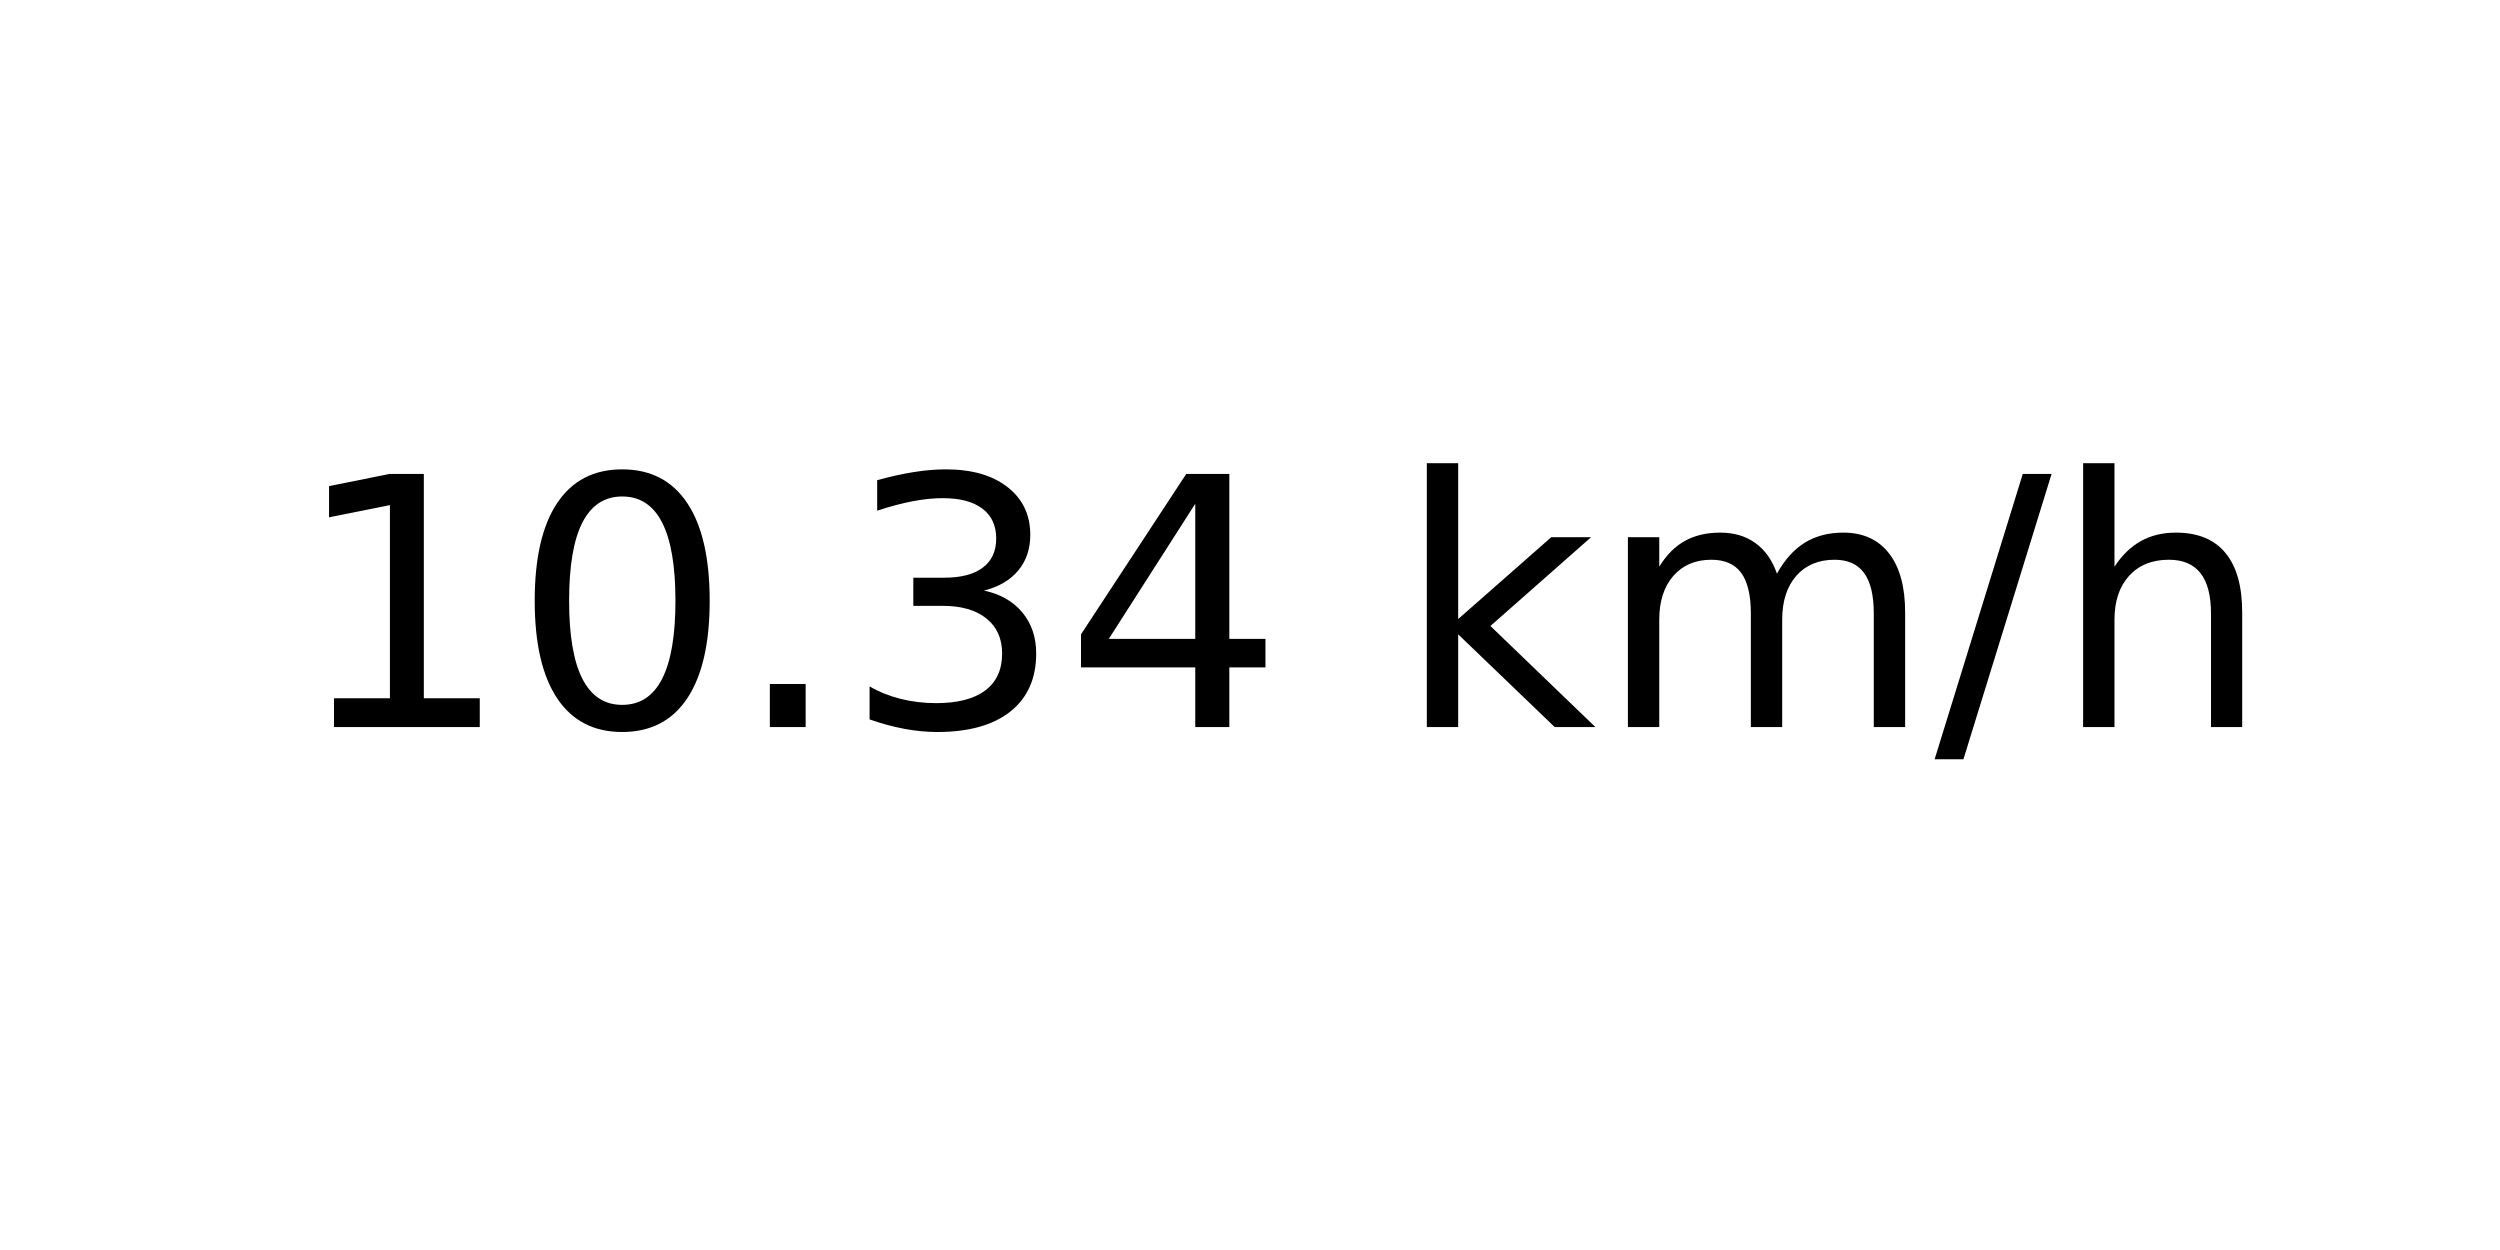
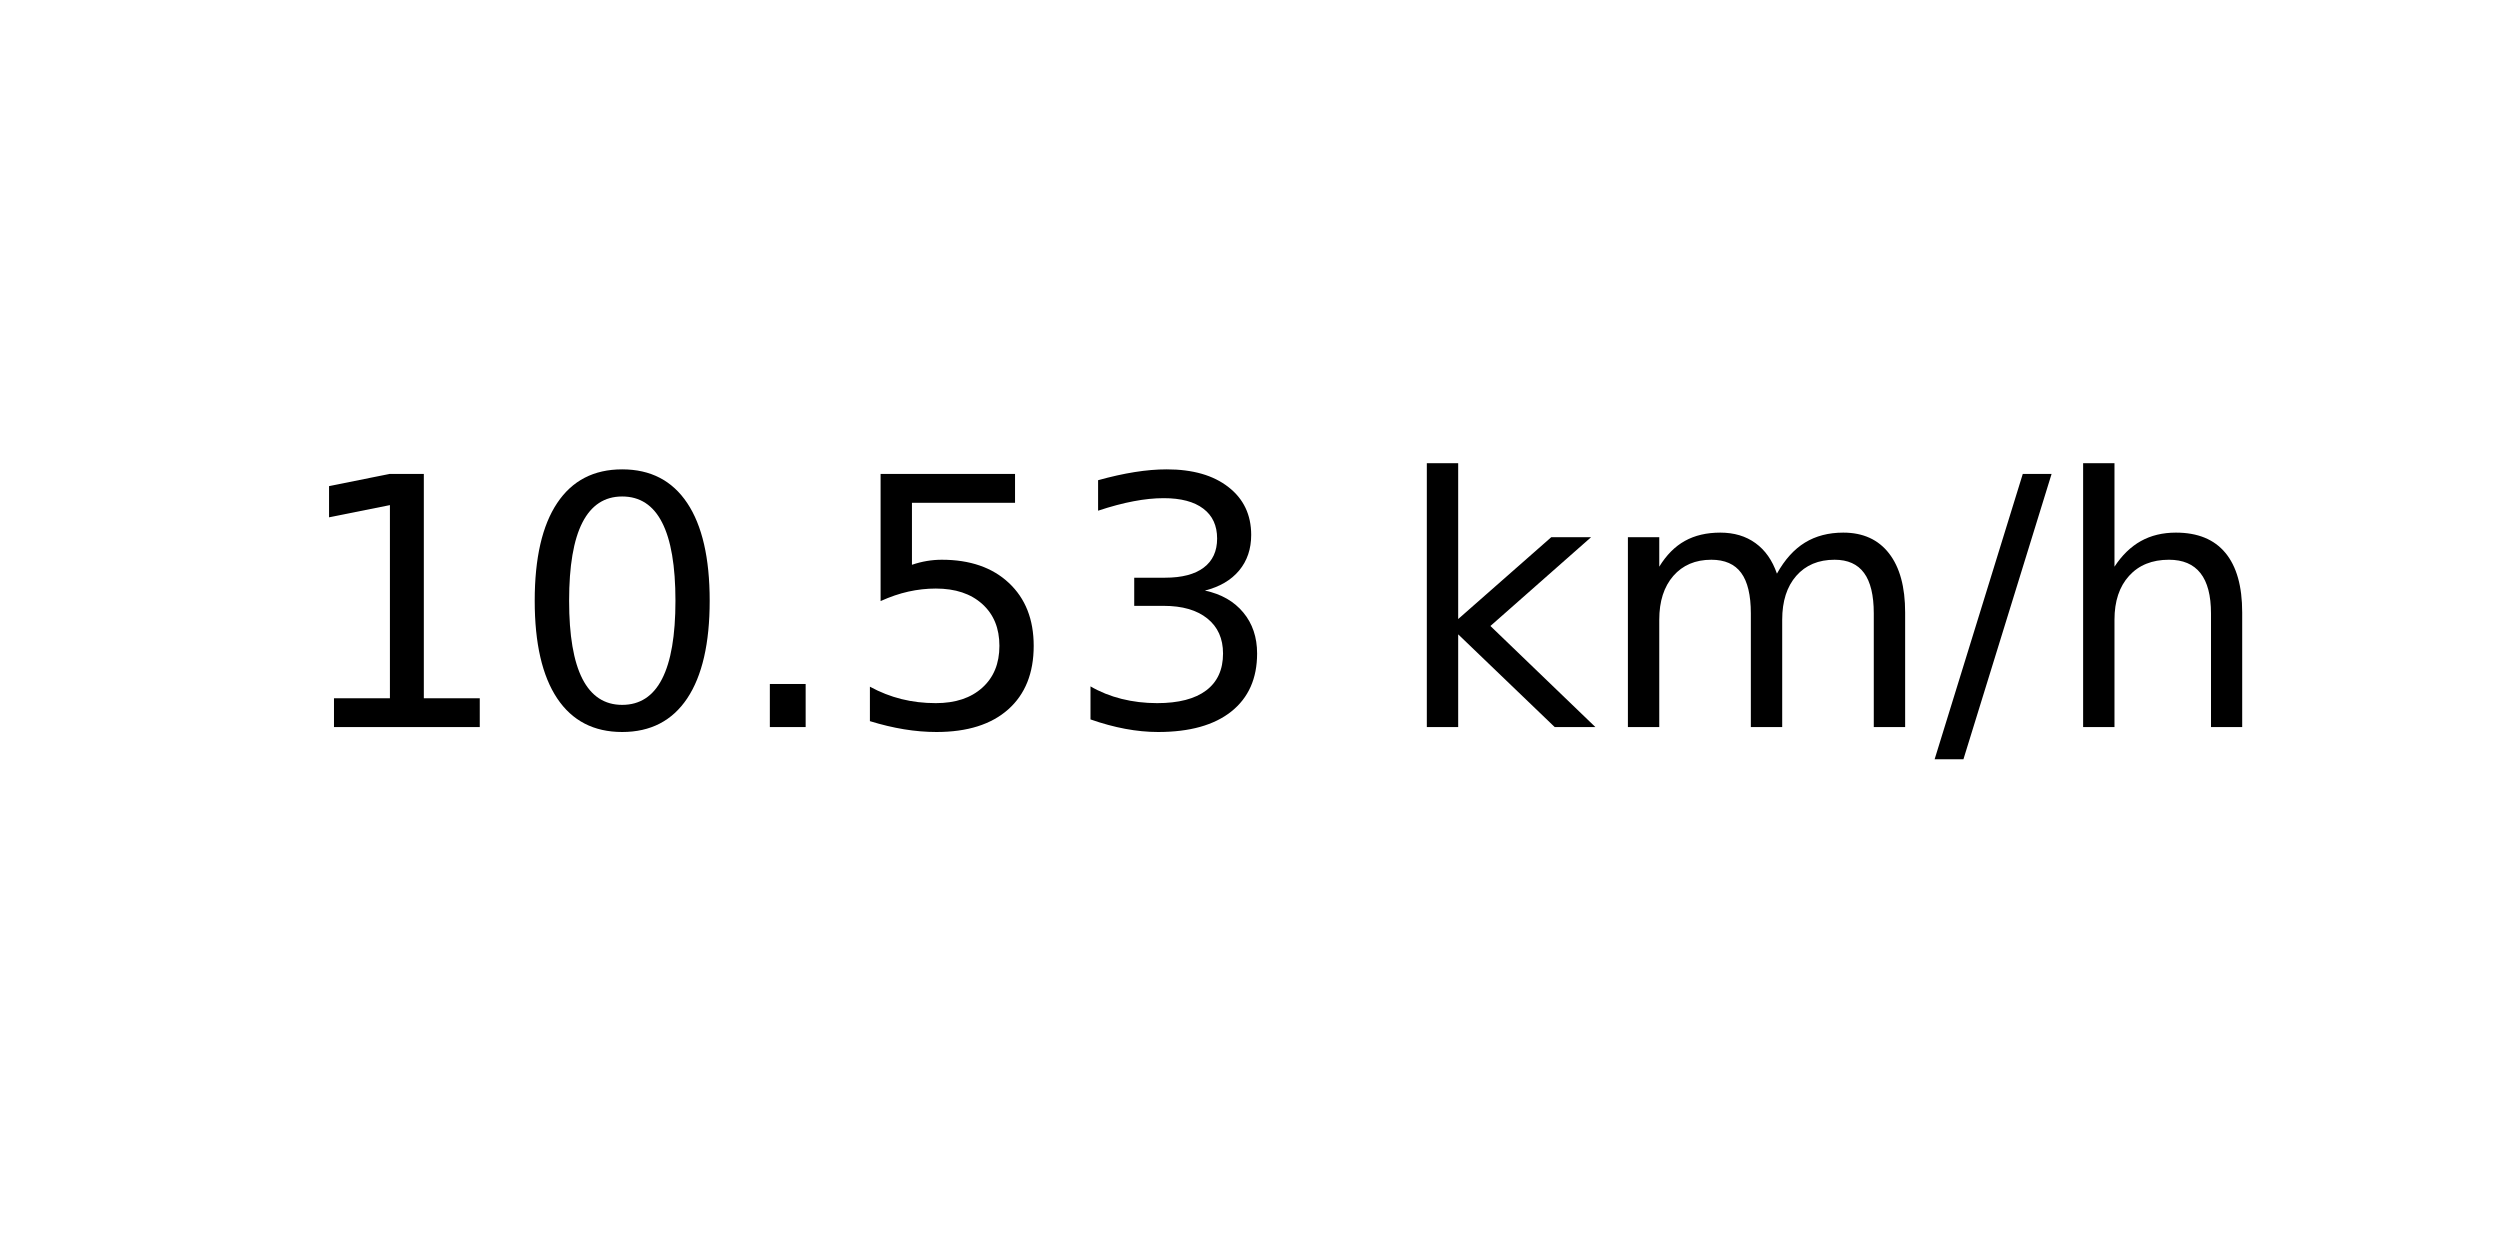
<svg xmlns="http://www.w3.org/2000/svg" xmlns:xlink="http://www.w3.org/1999/xlink" width="72pt" height="36pt" viewBox="0 0 72 36" version="1.1">
  <defs>
    <style type="text/css">*{stroke-linejoin: round; stroke-linecap: butt}</style>
  </defs>
  <g id="figure_1">
    <g id="axes_1">
      <g id="text_1">
        <g transform="translate(8.378125 20.93937) scale(0.1 -0.1)">
          <defs>
            <path id="DejaVuSans-31" d="M 794 531  L 1825 531  L 1825 4091  L 703 3866  L 703 4441  L 1819 4666  L 2450 4666  L 2450 531  L 3481 531  L 3481 0  L 794 0  L 794 531  z " transform="scale(0.015625)" />
            <path id="DejaVuSans-30" d="M 2034 4250  Q 1547 4250 1301 3770  Q 1056 3291 1056 2328  Q 1056 1369 1301 889  Q 1547 409 2034 409  Q 2525 409 2770 889  Q 3016 1369 3016 2328  Q 3016 3291 2770 3770  Q 2525 4250 2034 4250  z M 2034 4750  Q 2819 4750 3233 4129  Q 3647 3509 3647 2328  Q 3647 1150 3233 529  Q 2819 -91 2034 -91  Q 1250 -91 836 529  Q 422 1150 422 2328  Q 422 3509 836 4129  Q 1250 4750 2034 4750  z " transform="scale(0.015625)" />
            <path id="DejaVuSans-2e" d="M 684 794  L 1344 794  L 1344 0  L 684 0  L 684 794  z " transform="scale(0.015625)" />
+             <path id="DejaVuSans-35" d="M 691 4666  L 3169 4666  L 3169 4134  L 1269 4134  L 1269 2991  Q 1406 3038 1543 3061  Q 1681 3084 1819 3084  Q 2600 3084 3056 2656  Q 3513 2228 3513 1497  Q 3513 744 3044 326  Q 2575 -91 1722 -91  Q 1428 -91 1123 -41  Q 819 9 494 109  L 494 744  Q 775 591 1075 516  Q 1375 441 1709 441  Q 2250 441 2565 725  Q 2881 1009 2881 1497  Q 2881 1984 2565 2268  Q 2250 2553 1709 2553  Q 1456 2553 1204 2497  Q 953 2441 691 2322  L 691 4666  z " transform="scale(0.015625)" />
            <path id="DejaVuSans-33" d="M 2597 2516  Q 3050 2419 3304 2112  Q 3559 1806 3559 1356  Q 3559 666 3084 287  Q 2609 -91 1734 -91  Q 1441 -91 1130 -33  Q 819 25 488 141  L 488 750  Q 750 597 1062 519  Q 1375 441 1716 441  Q 2309 441 2620 675  Q 2931 909 2931 1356  Q 2931 1769 2642 2001  Q 2353 2234 1838 2234  L 1294 2234  L 1294 2753  L 1863 2753  Q 2328 2753 2575 2939  Q 2822 3125 2822 3475  Q 2822 3834 2567 4026  Q 2313 4219 1838 4219  Q 1578 4219 1281 4162  Q 984 4106 628 3988  L 628 4550  Q 988 4650 1302 4700  Q 1616 4750 1894 4750  Q 2613 4750 3031 4423  Q 3450 4097 3450 3541  Q 3450 3153 3228 2886  Q 3006 2619 2597 2516  z " transform="scale(0.015625)" />
-             <path id="DejaVuSans-34" d="M 2419 4116  L 825 1625  L 2419 1625  L 2419 4116  z M 2253 4666  L 3047 4666  L 3047 1625  L 3713 1625  L 3713 1100  L 3047 1100  L 3047 0  L 2419 0  L 2419 1100  L 313 1100  L 313 1709  L 2253 4666  z " transform="scale(0.015625)" />
            <path id="DejaVuSans-20" transform="scale(0.015625)" />
            <path id="DejaVuSans-6b" d="M 581 4863  L 1159 4863  L 1159 1991  L 2875 3500  L 3609 3500  L 1753 1863  L 3688 0  L 2938 0  L 1159 1709  L 1159 0  L 581 0  L 581 4863  z " transform="scale(0.015625)" />
            <path id="DejaVuSans-6d" d="M 3328 2828  Q 3544 3216 3844 3400  Q 4144 3584 4550 3584  Q 5097 3584 5394 3201  Q 5691 2819 5691 2113  L 5691 0  L 5113 0  L 5113 2094  Q 5113 2597 4934 2840  Q 4756 3084 4391 3084  Q 3944 3084 3684 2787  Q 3425 2491 3425 1978  L 3425 0  L 2847 0  L 2847 2094  Q 2847 2600 2669 2842  Q 2491 3084 2119 3084  Q 1678 3084 1418 2786  Q 1159 2488 1159 1978  L 1159 0  L 581 0  L 581 3500  L 1159 3500  L 1159 2956  Q 1356 3278 1631 3431  Q 1906 3584 2284 3584  Q 2666 3584 2933 3390  Q 3200 3197 3328 2828  z " transform="scale(0.015625)" />
            <path id="DejaVuSans-2f" d="M 1625 4666  L 2156 4666  L 531 -594  L 0 -594  L 1625 4666  z " transform="scale(0.015625)" />
            <path id="DejaVuSans-68" d="M 3513 2113  L 3513 0  L 2938 0  L 2938 2094  Q 2938 2591 2744 2837  Q 2550 3084 2163 3084  Q 1697 3084 1428 2787  Q 1159 2491 1159 1978  L 1159 0  L 581 0  L 581 4863  L 1159 4863  L 1159 2956  Q 1366 3272 1645 3428  Q 1925 3584 2291 3584  Q 2894 3584 3203 3211  Q 3513 2838 3513 2113  z " transform="scale(0.015625)" />
          </defs>
          <use xlink:href="#DejaVuSans-31" />
          <use xlink:href="#DejaVuSans-30" x="63.623" />
          <use xlink:href="#DejaVuSans-2e" x="127.246" />
-           <use xlink:href="#DejaVuSans-33" x="159.033" />
-           <use xlink:href="#DejaVuSans-34" x="222.656" />
+           <use xlink:href="#DejaVuSans-35" x="159.033" />
+           <use xlink:href="#DejaVuSans-33" x="222.656" />
          <use xlink:href="#DejaVuSans-20" x="286.279" />
          <use xlink:href="#DejaVuSans-6b" x="318.066" />
          <use xlink:href="#DejaVuSans-6d" x="375.977" />
          <use xlink:href="#DejaVuSans-2f" x="473.389" />
          <use xlink:href="#DejaVuSans-68" x="507.08" />
        </g>
      </g>
    </g>
  </g>
</svg>
